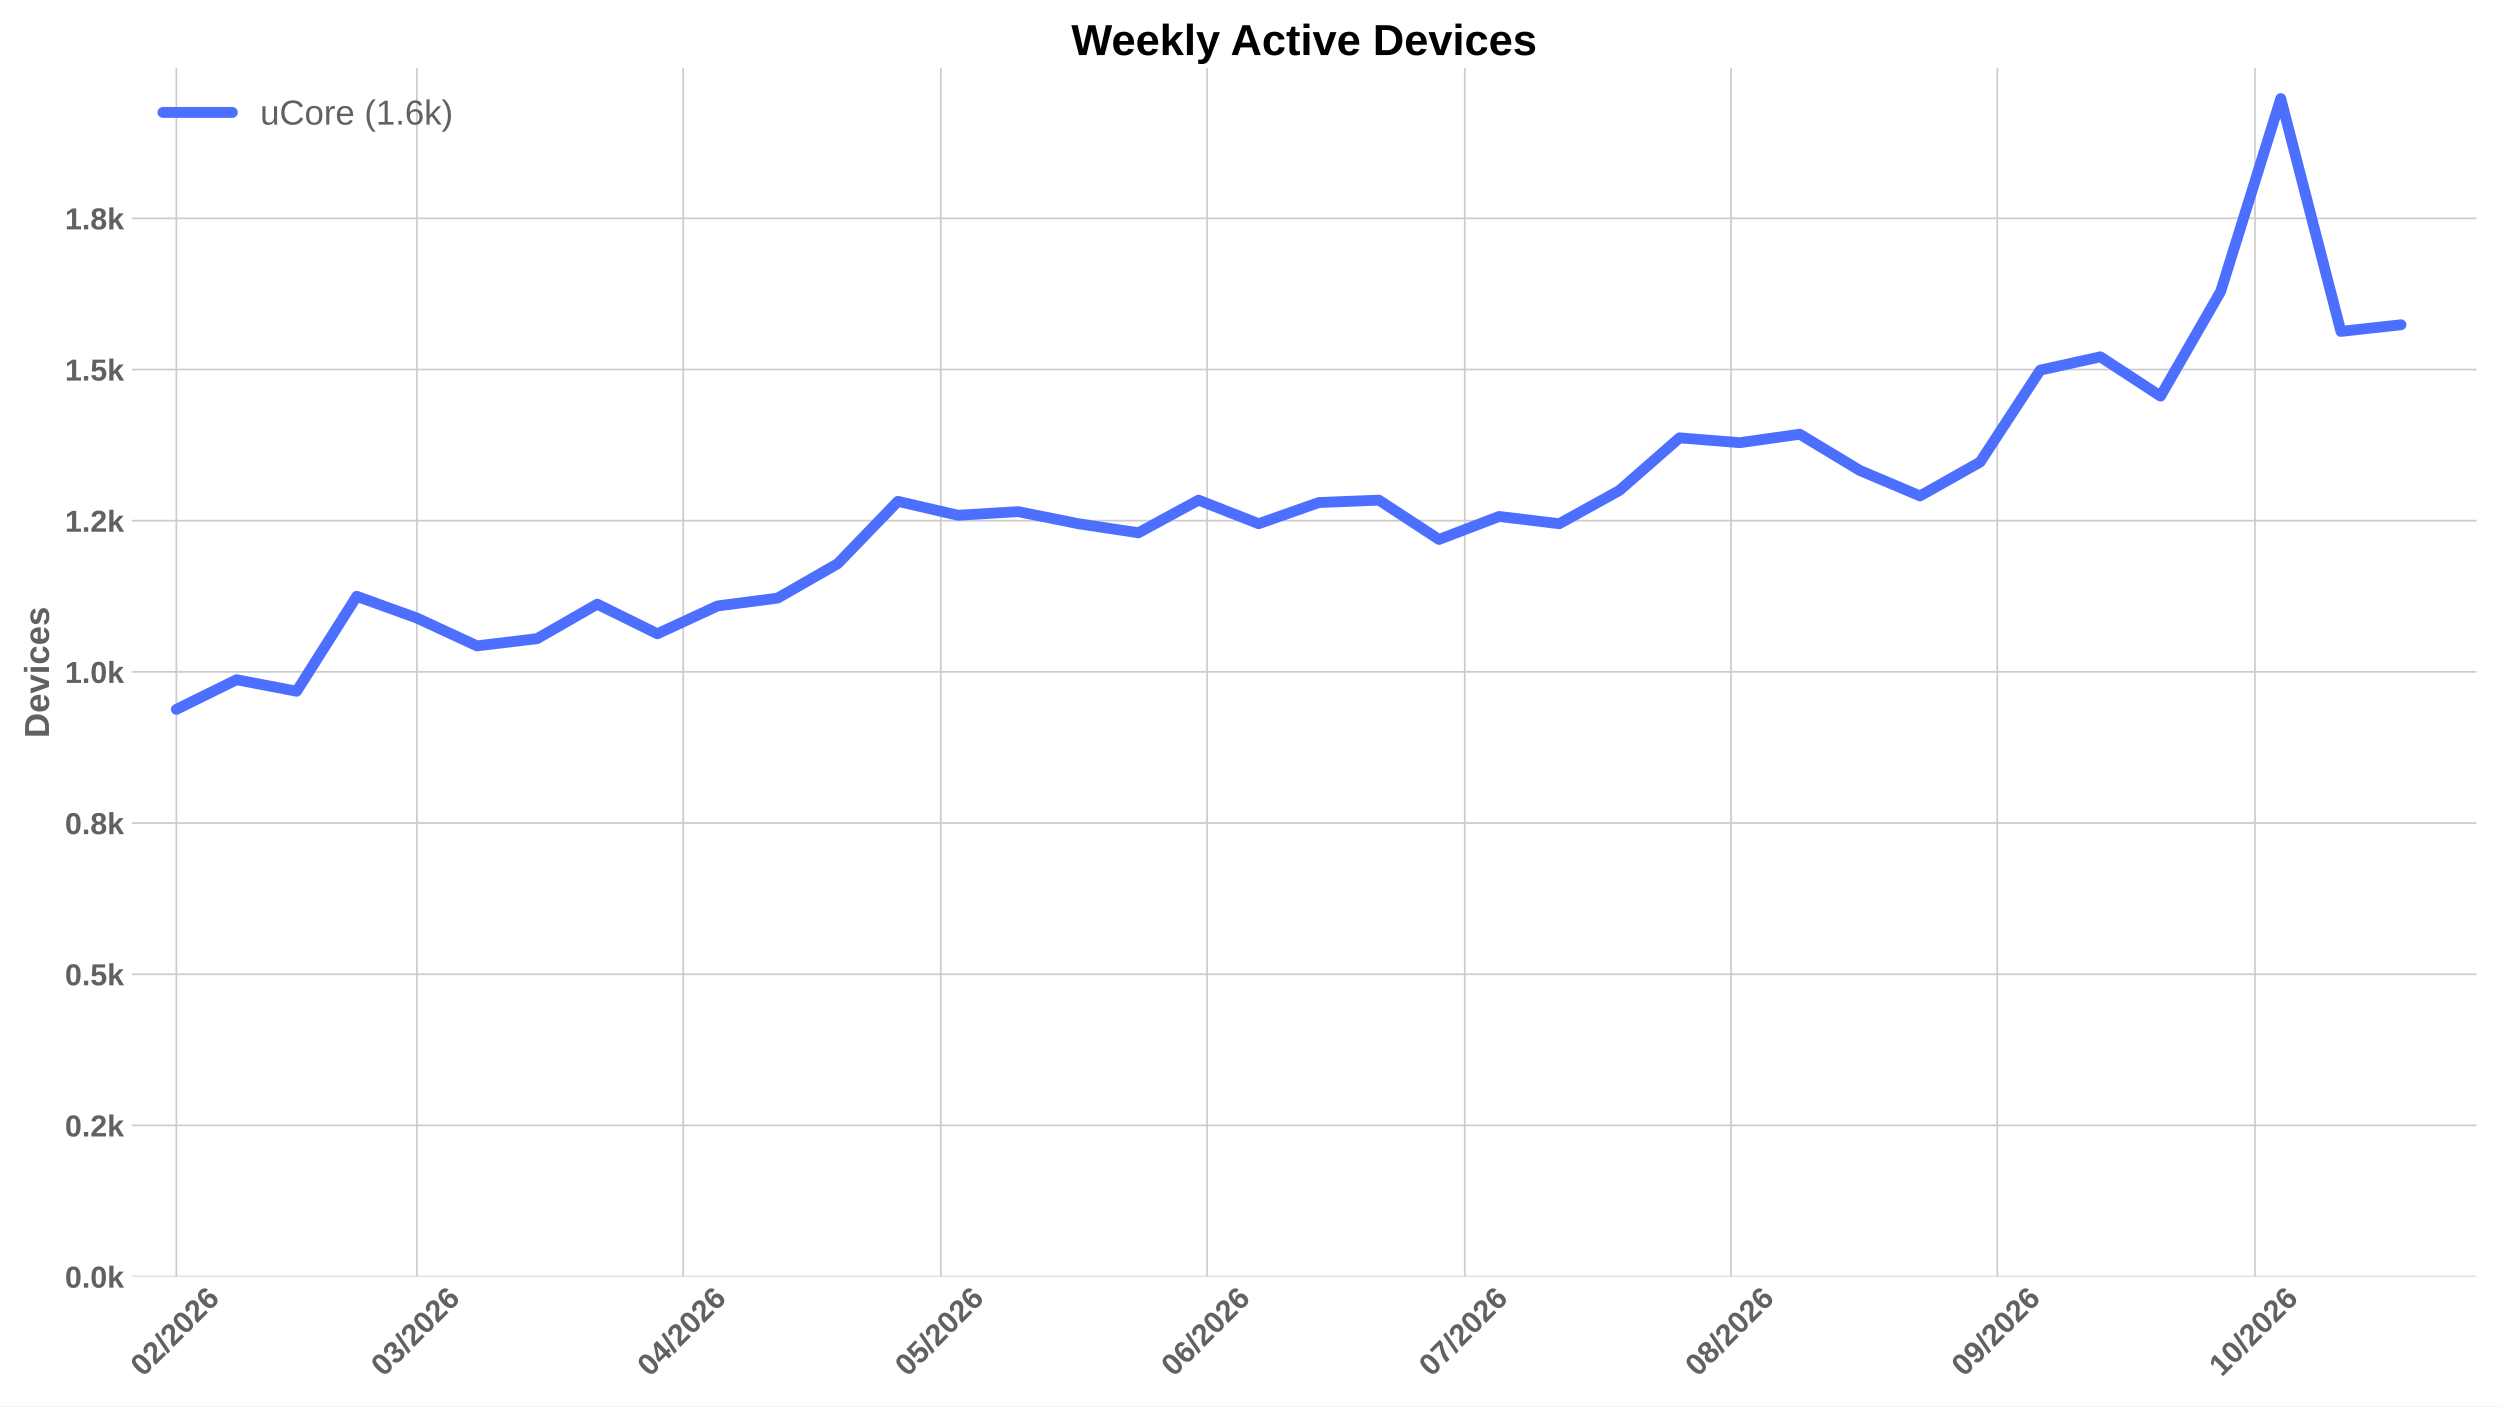
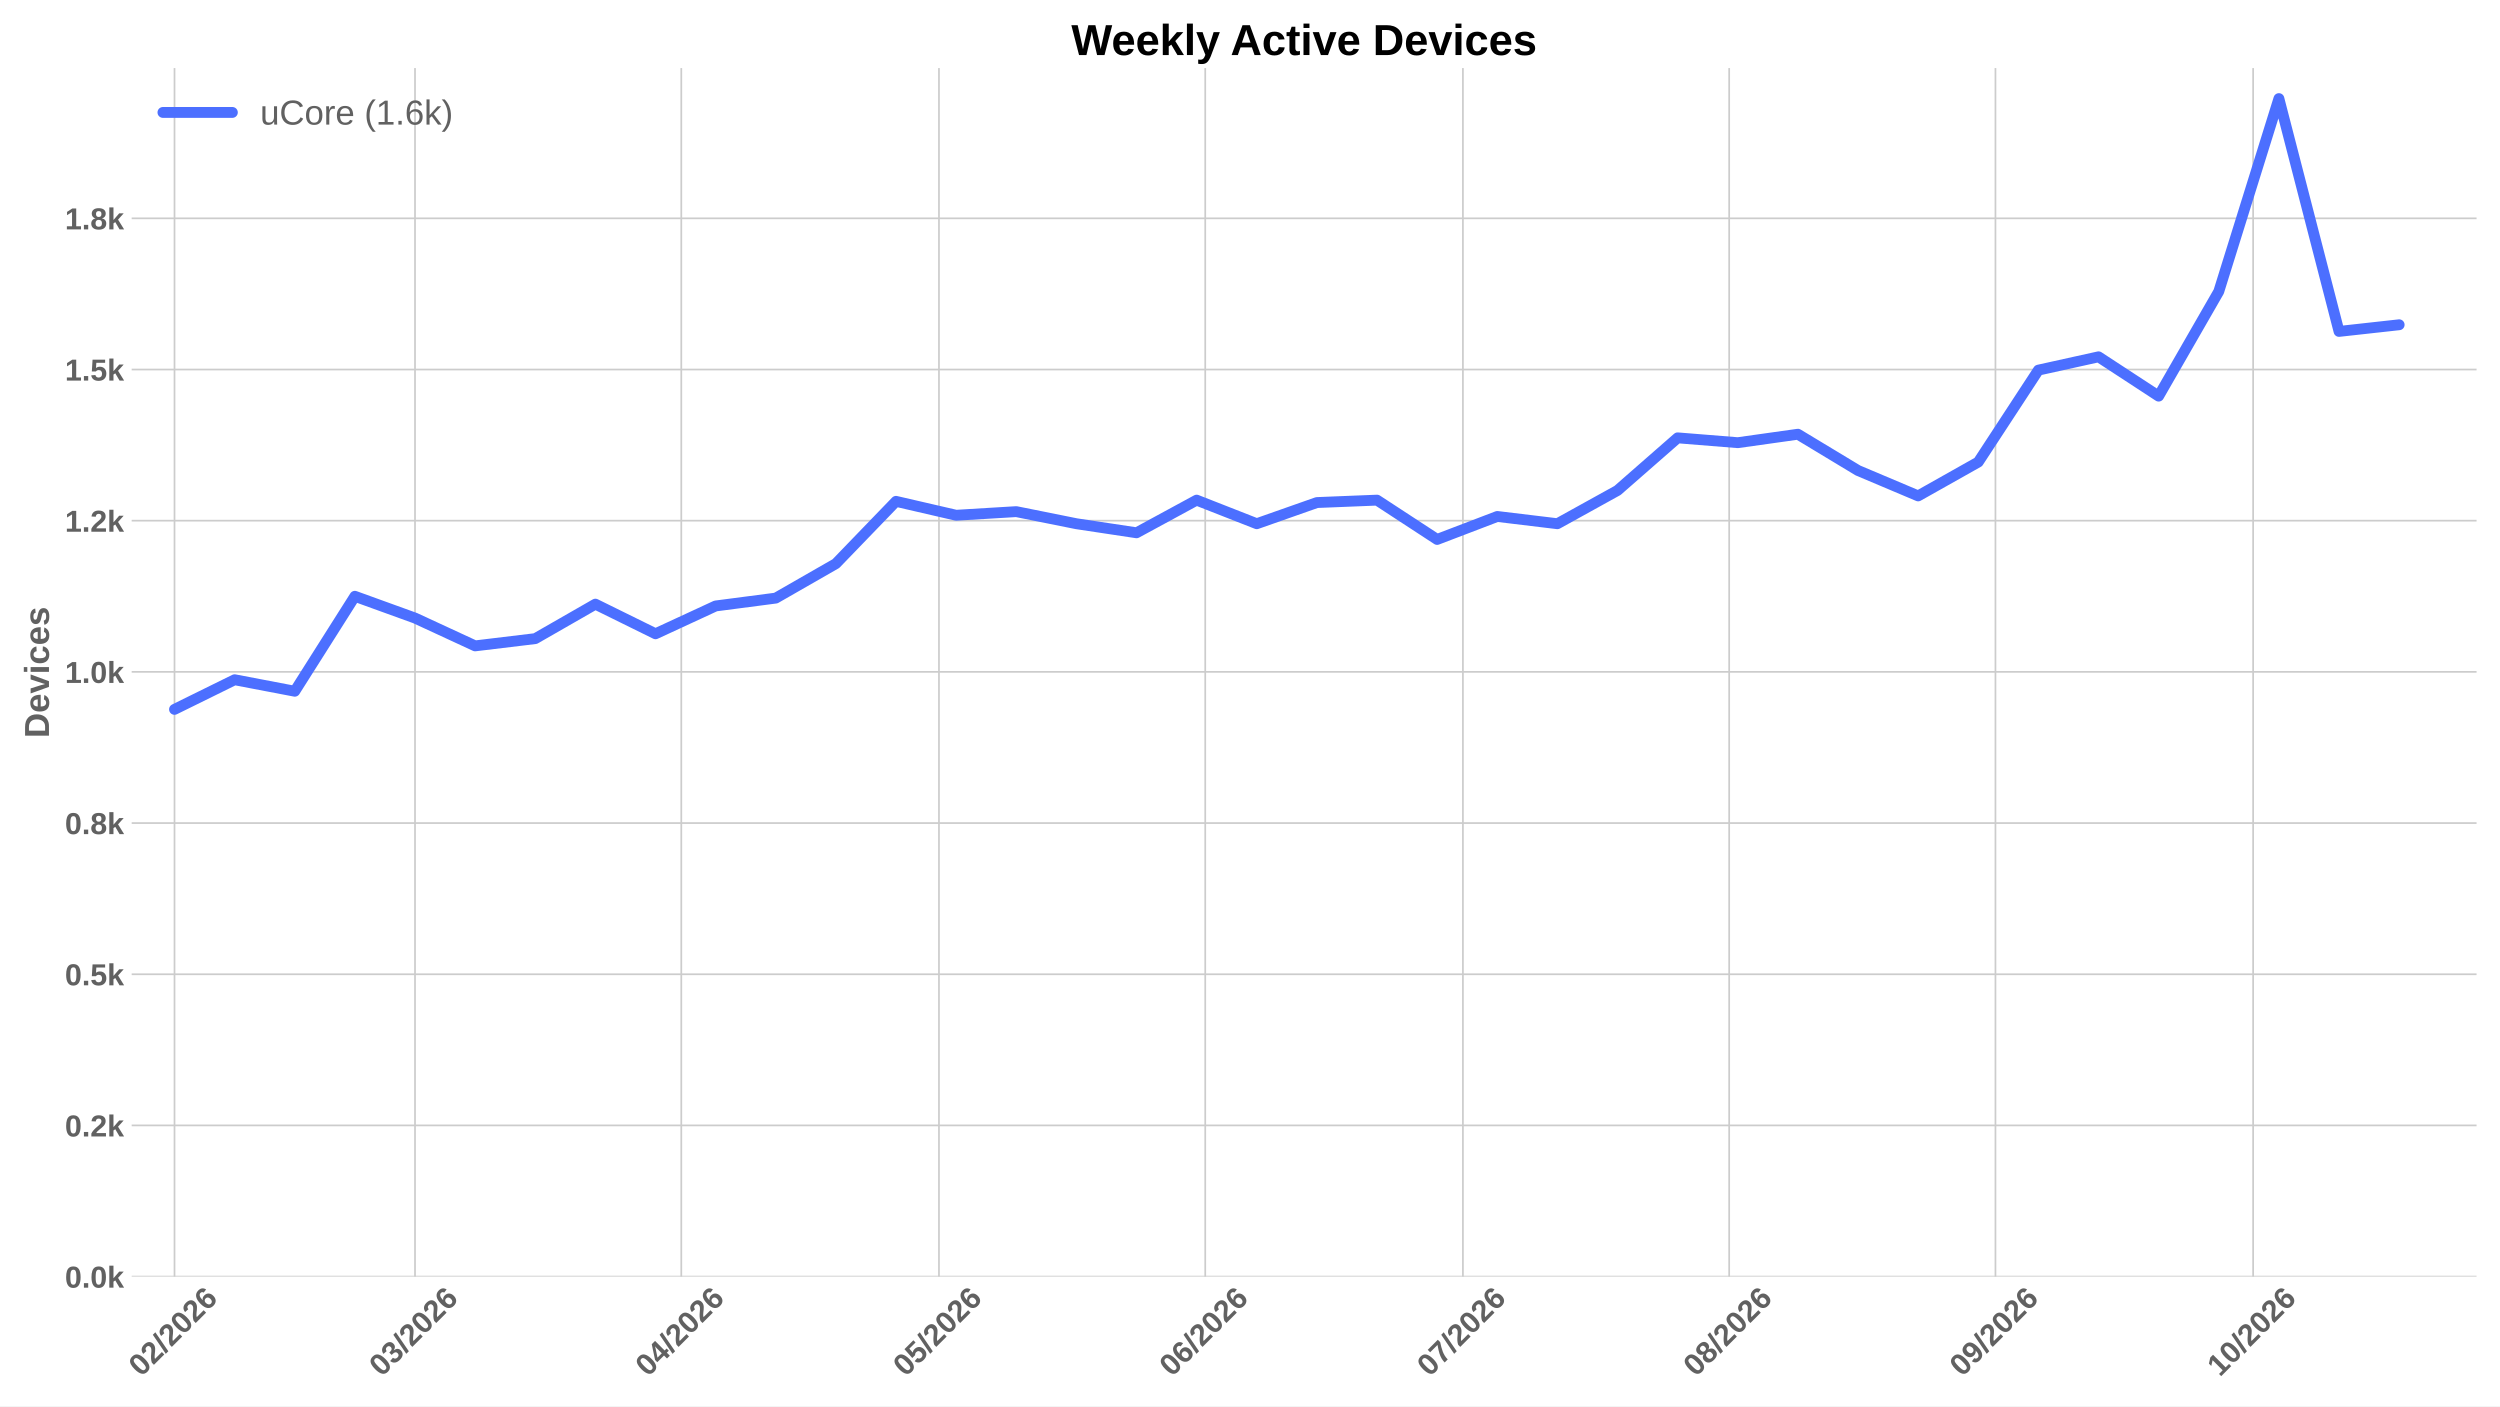
<svg xmlns="http://www.w3.org/2000/svg" xmlns:xlink="http://www.w3.org/1999/xlink" width="1152pt" height="648pt" viewBox="0 0 1152 648" version="1.1">
  <defs>
    <style type="text/css">*{stroke-linejoin: round; stroke-linecap: butt}</style>
  </defs>
  <g id="figure_1">
    <g id="patch_1">
      <path d="M 0 648  L 1152 648  L 1152 0  L 0 0  z " style="fill: #ffffff" />
    </g>
    <g id="axes_1">
      <g id="patch_2">
        <path d="M 60.676 588.262  L 1141.2 588.262  L 1141.2 31.361  L 60.676 31.361  z " style="fill: #ffffff" />
      </g>
      <g id="matplotlib.axis_1">
        <g id="xtick_1">
          <g id="line2d_1">
-             <path d="M 81.276 588.262  L 81.276 31.361  " clip-path="url(#pa98e562162)" style="fill: none; stroke: #cccccc; stroke-width: 0.8; stroke-linecap: round" />
+             <path d="M 80.414 588.262  L 80.414 31.361  " clip-path="url(#p321ed8080c)" style="fill: none; stroke: #cccccc; stroke-width: 0.8; stroke-linecap: round" />
          </g>
          <g id="line2d_2" />
          <g id="text_1">
-             <g style="fill: #616161" transform="translate(65.94731 634.7498) rotate(-45) scale(0.14 -0.14)">
+             <g style="fill: #616161" transform="translate(65.0858 634.7498) rotate(-45) scale(0.14 -0.14)">
              <defs>
                <path id="LiberationSans-Bold-13" d="M 3297 2203  Q 3297 1088 2914 512  Q 2531 -63 1766 -63  Q 253 -63 253 2203  Q 253 2994 418 3494  Q 584 3994 915 4231  Q 1247 4469 1791 4469  Q 2572 4469 2934 3903  Q 3297 3338 3297 2203  z M 2416 2203  Q 2416 2813 2356 3150  Q 2297 3488 2165 3634  Q 2034 3781 1784 3781  Q 1519 3781 1383 3632  Q 1247 3484 1189 3148  Q 1131 2813 1131 2203  Q 1131 1600 1192 1261  Q 1253 922 1386 775  Q 1519 628 1772 628  Q 2022 628 2158 783  Q 2294 938 2355 1278  Q 2416 1619 2416 2203  z " transform="scale(0.015625)" />
                <path id="LiberationSans-Bold-15" d="M 222 0  L 222 609  Q 394 988 711 1347  Q 1028 1706 1509 2097  Q 1972 2472 2158 2715  Q 2344 2959 2344 3194  Q 2344 3769 1766 3769  Q 1484 3769 1336 3617  Q 1188 3466 1144 3163  L 259 3213  Q 334 3825 717 4147  Q 1100 4469 1759 4469  Q 2472 4469 2853 4144  Q 3234 3819 3234 3231  Q 3234 2922 3112 2672  Q 2991 2422 2800 2211  Q 2609 2000 2376 1815  Q 2144 1631 1925 1456  Q 1706 1281 1526 1103  Q 1347 925 1259 722  L 3303 722  L 3303 0  L 222 0  z " transform="scale(0.015625)" />
                <path id="LiberationSans-Bold-12" d="M 63 -128  L 972 4638  L 1716 4638  L 822 -128  L 63 -128  z " transform="scale(0.015625)" />
                <path id="LiberationSans-Bold-19" d="M 3328 1441  Q 3328 738 2934 337  Q 2541 -63 1847 -63  Q 1069 -63 651 482  Q 234 1028 234 2100  Q 234 3278 657 3873  Q 1081 4469 1869 4469  Q 2428 4469 2751 4222  Q 3075 3975 3209 3456  L 2381 3341  Q 2263 3775 1850 3775  Q 1497 3775 1295 3422  Q 1094 3069 1094 2350  Q 1234 2584 1484 2709  Q 1734 2834 2050 2834  Q 2641 2834 2984 2459  Q 3328 2084 3328 1441  z M 2447 1416  Q 2447 1791 2273 1989  Q 2100 2188 1797 2188  Q 1506 2188 1331 2002  Q 1156 1816 1156 1509  Q 1156 1125 1339 873  Q 1522 622 1819 622  Q 2116 622 2281 833  Q 2447 1044 2447 1416  z " transform="scale(0.015625)" />
              </defs>
              <use xlink:href="#LiberationSans-Bold-13" />
              <use xlink:href="#LiberationSans-Bold-15" transform="translate(55.60938 0)" />
              <use xlink:href="#LiberationSans-Bold-12" transform="translate(111.2188 0)" />
              <use xlink:href="#LiberationSans-Bold-15" transform="translate(139 0)" />
              <use xlink:href="#LiberationSans-Bold-13" transform="translate(194.6094 0)" />
              <use xlink:href="#LiberationSans-Bold-15" transform="translate(250.2188 0)" />
              <use xlink:href="#LiberationSans-Bold-19" transform="translate(305.8281 0)" />
            </g>
          </g>
        </g>
        <g id="xtick_2">
          <g id="line2d_3">
-             <path d="M 192.099 588.262  L 192.099 31.361  " clip-path="url(#pa98e562162)" style="fill: none; stroke: #cccccc; stroke-width: 0.8; stroke-linecap: round" />
+             <path d="M 191.237 588.262  L 191.237 31.361  " clip-path="url(#p321ed8080c)" style="fill: none; stroke: #cccccc; stroke-width: 0.8; stroke-linecap: round" />
          </g>
          <g id="line2d_4" />
          <g id="text_2">
-             <g style="fill: #616161" transform="translate(176.7703 634.7498) rotate(-45) scale(0.14 -0.14)">
+             <g style="fill: #616161" transform="translate(175.9088 634.7498) rotate(-45) scale(0.14 -0.14)">
              <defs>
                <path id="LiberationSans-Bold-16" d="M 3328 1222  Q 3328 603 2922 265  Q 2516 -72 1766 -72  Q 1056 -72 637 254  Q 219 581 147 1197  L 1041 1275  Q 1125 641 1763 641  Q 2078 641 2253 797  Q 2428 953 2428 1275  Q 2428 1569 2215 1725  Q 2003 1881 1584 1881  L 1278 1881  L 1278 2591  L 1566 2591  Q 1944 2591 2134 2745  Q 2325 2900 2325 3188  Q 2325 3459 2173 3614  Q 2022 3769 1731 3769  Q 1459 3769 1292 3619  Q 1125 3469 1100 3194  L 222 3256  Q 291 3825 694 4147  Q 1097 4469 1747 4469  Q 2438 4469 2827 4158  Q 3216 3847 3216 3297  Q 3216 2884 2973 2618  Q 2731 2353 2275 2266  L 2275 2253  Q 2781 2194 3054 1920  Q 3328 1647 3328 1222  z " transform="scale(0.015625)" />
              </defs>
              <use xlink:href="#LiberationSans-Bold-13" />
              <use xlink:href="#LiberationSans-Bold-16" transform="translate(55.60938 0)" />
              <use xlink:href="#LiberationSans-Bold-12" transform="translate(111.2188 0)" />
              <use xlink:href="#LiberationSans-Bold-15" transform="translate(139 0)" />
              <use xlink:href="#LiberationSans-Bold-13" transform="translate(194.6094 0)" />
              <use xlink:href="#LiberationSans-Bold-15" transform="translate(250.2188 0)" />
              <use xlink:href="#LiberationSans-Bold-19" transform="translate(305.8281 0)" />
            </g>
          </g>
        </g>
        <g id="xtick_3">
          <g id="line2d_5">
-             <path d="M 314.796 588.262  L 314.796 31.361  " clip-path="url(#pa98e562162)" style="fill: none; stroke: #cccccc; stroke-width: 0.8; stroke-linecap: round" />
+             <path d="M 313.934 588.262  L 313.934 31.361  " clip-path="url(#p321ed8080c)" style="fill: none; stroke: #cccccc; stroke-width: 0.8; stroke-linecap: round" />
          </g>
          <g id="line2d_6" />
          <g id="text_3">
-             <g style="fill: #616161" transform="translate(299.4672 634.7498) rotate(-45) scale(0.14 -0.14)">
+             <g style="fill: #616161" transform="translate(298.6057 634.7498) rotate(-45) scale(0.14 -0.14)">
              <defs>
                <path id="LiberationSans-Bold-17" d="M 2938 897  L 2938 0  L 2100 0  L 2100 897  L 97 897  L 97 1556  L 1956 4403  L 2938 4403  L 2938 1550  L 3525 1550  L 3525 897  L 2938 897  z M 2100 2991  Q 2100 3159 2111 3356  Q 2122 3553 2128 3609  Q 2047 3434 1834 3103  L 813 1550  L 2100 1550  L 2100 2991  z " transform="scale(0.015625)" />
              </defs>
              <use xlink:href="#LiberationSans-Bold-13" />
              <use xlink:href="#LiberationSans-Bold-17" transform="translate(55.60938 0)" />
              <use xlink:href="#LiberationSans-Bold-12" transform="translate(111.2188 0)" />
              <use xlink:href="#LiberationSans-Bold-15" transform="translate(139 0)" />
              <use xlink:href="#LiberationSans-Bold-13" transform="translate(194.6094 0)" />
              <use xlink:href="#LiberationSans-Bold-15" transform="translate(250.2188 0)" />
              <use xlink:href="#LiberationSans-Bold-19" transform="translate(305.8281 0)" />
            </g>
          </g>
        </g>
        <g id="xtick_4">
          <g id="line2d_7">
-             <path d="M 433.535 588.262  L 433.535 31.361  " clip-path="url(#pa98e562162)" style="fill: none; stroke: #cccccc; stroke-width: 0.8; stroke-linecap: round" />
+             <path d="M 432.673 588.262  L 432.673 31.361  " clip-path="url(#p321ed8080c)" style="fill: none; stroke: #cccccc; stroke-width: 0.8; stroke-linecap: round" />
          </g>
          <g id="line2d_8" />
          <g id="text_4">
-             <g style="fill: #616161" transform="translate(418.2062 634.7498) rotate(-45) scale(0.14 -0.14)">
+             <g style="fill: #616161" transform="translate(417.3447 634.7498) rotate(-45) scale(0.14 -0.14)">
              <defs>
                <path id="LiberationSans-Bold-18" d="M 3381 1466  Q 3381 766 2945 351  Q 2509 -63 1750 -63  Q 1088 -63 689 235  Q 291 534 197 1100  L 1075 1172  Q 1144 891 1319 762  Q 1494 634 1759 634  Q 2088 634 2283 843  Q 2478 1053 2478 1447  Q 2478 1794 2293 2001  Q 2109 2209 1778 2209  Q 1413 2209 1181 1925  L 325 1925  L 478 4403  L 3125 4403  L 3125 3750  L 1275 3750  L 1203 2638  Q 1522 2919 2000 2919  Q 2628 2919 3004 2528  Q 3381 2138 3381 1466  z " transform="scale(0.015625)" />
              </defs>
              <use xlink:href="#LiberationSans-Bold-13" />
              <use xlink:href="#LiberationSans-Bold-18" transform="translate(55.60938 0)" />
              <use xlink:href="#LiberationSans-Bold-12" transform="translate(111.2188 0)" />
              <use xlink:href="#LiberationSans-Bold-15" transform="translate(139 0)" />
              <use xlink:href="#LiberationSans-Bold-13" transform="translate(194.6094 0)" />
              <use xlink:href="#LiberationSans-Bold-15" transform="translate(250.2188 0)" />
              <use xlink:href="#LiberationSans-Bold-19" transform="translate(305.8281 0)" />
            </g>
          </g>
        </g>
        <g id="xtick_5">
          <g id="line2d_9">
-             <path d="M 556.231 588.262  L 556.231 31.361  " clip-path="url(#pa98e562162)" style="fill: none; stroke: #cccccc; stroke-width: 0.8; stroke-linecap: round" />
+             <path d="M 555.37 588.262  L 555.37 31.361  " clip-path="url(#p321ed8080c)" style="fill: none; stroke: #cccccc; stroke-width: 0.8; stroke-linecap: round" />
          </g>
          <g id="line2d_10" />
          <g id="text_5">
-             <g style="fill: #616161" transform="translate(540.9031 634.7498) rotate(-45) scale(0.14 -0.14)">
+             <g style="fill: #616161" transform="translate(540.0416 634.7498) rotate(-45) scale(0.14 -0.14)">
              <use xlink:href="#LiberationSans-Bold-13" />
              <use xlink:href="#LiberationSans-Bold-19" transform="translate(55.60938 0)" />
              <use xlink:href="#LiberationSans-Bold-12" transform="translate(111.2188 0)" />
              <use xlink:href="#LiberationSans-Bold-15" transform="translate(139 0)" />
              <use xlink:href="#LiberationSans-Bold-13" transform="translate(194.6094 0)" />
              <use xlink:href="#LiberationSans-Bold-15" transform="translate(250.2188 0)" />
              <use xlink:href="#LiberationSans-Bold-19" transform="translate(305.8281 0)" />
            </g>
          </g>
        </g>
        <g id="xtick_6">
          <g id="line2d_11">
-             <path d="M 674.97 588.262  L 674.97 31.361  " clip-path="url(#pa98e562162)" style="fill: none; stroke: #cccccc; stroke-width: 0.8; stroke-linecap: round" />
+             <path d="M 674.109 588.262  L 674.109 31.361  " clip-path="url(#p321ed8080c)" style="fill: none; stroke: #cccccc; stroke-width: 0.8; stroke-linecap: round" />
          </g>
          <g id="line2d_12" />
          <g id="text_6">
-             <g style="fill: #616161" transform="translate(659.642 634.7498) rotate(-45) scale(0.14 -0.14)">
+             <g style="fill: #616161" transform="translate(658.7805 634.7498) rotate(-45) scale(0.14 -0.14)">
              <defs>
                <path id="LiberationSans-Bold-1a" d="M 3278 3706  Q 2981 3238 2717 2797  Q 2453 2356 2256 1911  Q 2059 1466 1945 995  Q 1831 525 1831 0  L 916 0  Q 916 550 1059 1064  Q 1203 1578 1475 2111  Q 1747 2644 2463 3681  L 275 3681  L 275 4403  L 3278 4403  L 3278 3706  z " transform="scale(0.015625)" />
              </defs>
              <use xlink:href="#LiberationSans-Bold-13" />
              <use xlink:href="#LiberationSans-Bold-1a" transform="translate(55.60938 0)" />
              <use xlink:href="#LiberationSans-Bold-12" transform="translate(111.2188 0)" />
              <use xlink:href="#LiberationSans-Bold-15" transform="translate(139 0)" />
              <use xlink:href="#LiberationSans-Bold-13" transform="translate(194.6094 0)" />
              <use xlink:href="#LiberationSans-Bold-15" transform="translate(250.2188 0)" />
              <use xlink:href="#LiberationSans-Bold-19" transform="translate(305.8281 0)" />
            </g>
          </g>
        </g>
        <g id="xtick_7">
          <g id="line2d_13">
-             <path d="M 797.667 588.262  L 797.667 31.361  " clip-path="url(#pa98e562162)" style="fill: none; stroke: #cccccc; stroke-width: 0.8; stroke-linecap: round" />
+             <path d="M 796.806 588.262  L 796.806 31.361  " clip-path="url(#p321ed8080c)" style="fill: none; stroke: #cccccc; stroke-width: 0.8; stroke-linecap: round" />
          </g>
          <g id="line2d_14" />
          <g id="text_7">
-             <g style="fill: #616161" transform="translate(782.3389 634.7498) rotate(-45) scale(0.14 -0.14)">
+             <g style="fill: #616161" transform="translate(781.4774 634.7498) rotate(-45) scale(0.14 -0.14)">
              <defs>
                <path id="LiberationSans-Bold-1b" d="M 3363 1241  Q 3363 622 2953 279  Q 2544 -63 1784 -63  Q 1031 -63 617 278  Q 203 619 203 1234  Q 203 1656 447 1945  Q 691 2234 1100 2303  L 1100 2316  Q 744 2394 525 2669  Q 306 2944 306 3303  Q 306 3844 689 4156  Q 1072 4469 1772 4469  Q 2488 4469 2870 4164  Q 3253 3859 3253 3297  Q 3253 2938 3036 2666  Q 2819 2394 2453 2322  L 2453 2309  Q 2878 2241 3120 1961  Q 3363 1681 3363 1241  z M 2350 3250  Q 2350 3563 2206 3708  Q 2063 3853 1772 3853  Q 1203 3853 1203 3250  Q 1203 2619 1778 2619  Q 2066 2619 2208 2766  Q 2350 2913 2350 3250  z M 2453 1313  Q 2453 2003 1766 2003  Q 1447 2003 1276 1822  Q 1106 1641 1106 1300  Q 1106 913 1275 734  Q 1444 556 1791 556  Q 2131 556 2292 734  Q 2453 913 2453 1313  z " transform="scale(0.015625)" />
              </defs>
              <use xlink:href="#LiberationSans-Bold-13" />
              <use xlink:href="#LiberationSans-Bold-1b" transform="translate(55.60938 0)" />
              <use xlink:href="#LiberationSans-Bold-12" transform="translate(111.2188 0)" />
              <use xlink:href="#LiberationSans-Bold-15" transform="translate(139 0)" />
              <use xlink:href="#LiberationSans-Bold-13" transform="translate(194.6094 0)" />
              <use xlink:href="#LiberationSans-Bold-15" transform="translate(250.2188 0)" />
              <use xlink:href="#LiberationSans-Bold-19" transform="translate(305.8281 0)" />
            </g>
          </g>
        </g>
        <g id="xtick_8">
          <g id="line2d_15">
-             <path d="M 920.364 588.262  L 920.364 31.361  " clip-path="url(#pa98e562162)" style="fill: none; stroke: #cccccc; stroke-width: 0.8; stroke-linecap: round" />
+             <path d="M 919.503 588.262  L 919.503 31.361  " clip-path="url(#p321ed8080c)" style="fill: none; stroke: #cccccc; stroke-width: 0.8; stroke-linecap: round" />
          </g>
          <g id="line2d_16" />
          <g id="text_8">
-             <g style="fill: #616161" transform="translate(905.0358 634.7498) rotate(-45) scale(0.14 -0.14)">
+             <g style="fill: #616161" transform="translate(904.1743 634.7498) rotate(-45) scale(0.14 -0.14)">
              <defs>
                <path id="LiberationSans-Bold-1c" d="M 3322 2272  Q 3322 1100 2894 518  Q 2466 -63 1678 -63  Q 1097 -63 767 185  Q 438 434 300 972  L 1125 1088  Q 1247 628 1688 628  Q 2056 628 2254 981  Q 2453 1334 2459 2028  Q 2341 1794 2070 1661  Q 1800 1528 1488 1528  Q 906 1528 564 1923  Q 222 2319 222 2994  Q 222 3688 623 4078  Q 1025 4469 1759 4469  Q 2550 4469 2936 3920  Q 3322 3372 3322 2272  z M 2394 2888  Q 2394 3297 2214 3539  Q 2034 3781 1738 3781  Q 1447 3781 1280 3570  Q 1113 3359 1113 2988  Q 1113 2622 1278 2401  Q 1444 2181 1741 2181  Q 2022 2181 2208 2373  Q 2394 2566 2394 2888  z " transform="scale(0.015625)" />
              </defs>
              <use xlink:href="#LiberationSans-Bold-13" />
              <use xlink:href="#LiberationSans-Bold-1c" transform="translate(55.60938 0)" />
              <use xlink:href="#LiberationSans-Bold-12" transform="translate(111.2188 0)" />
              <use xlink:href="#LiberationSans-Bold-15" transform="translate(139 0)" />
              <use xlink:href="#LiberationSans-Bold-13" transform="translate(194.6094 0)" />
              <use xlink:href="#LiberationSans-Bold-15" transform="translate(250.2188 0)" />
              <use xlink:href="#LiberationSans-Bold-19" transform="translate(305.8281 0)" />
            </g>
          </g>
        </g>
        <g id="xtick_9">
          <g id="line2d_17">
-             <path d="M 1039.103 588.262  L 1039.103 31.361  " clip-path="url(#pa98e562162)" style="fill: none; stroke: #cccccc; stroke-width: 0.8; stroke-linecap: round" />
+             <path d="M 1038.242 588.262  L 1038.242 31.361  " clip-path="url(#p321ed8080c)" style="fill: none; stroke: #cccccc; stroke-width: 0.8; stroke-linecap: round" />
          </g>
          <g id="line2d_18" />
          <g id="text_9">
-             <g style="fill: #616161" transform="translate(1023.775 634.7498) rotate(-45) scale(0.14 -0.14)">
+             <g style="fill: #616161" transform="translate(1022.913 634.7498) rotate(-45) scale(0.14 -0.14)">
              <defs>
                <path id="LiberationSans-Bold-14" d="M 403 0  L 403 653  L 1494 653  L 1494 3656  L 438 2997  L 438 3688  L 1541 4403  L 2372 4403  L 2372 653  L 3381 653  L 3381 0  L 403 0  z " transform="scale(0.015625)" />
              </defs>
              <use xlink:href="#LiberationSans-Bold-14" />
              <use xlink:href="#LiberationSans-Bold-13" transform="translate(55.60938 0)" />
              <use xlink:href="#LiberationSans-Bold-12" transform="translate(111.2188 0)" />
              <use xlink:href="#LiberationSans-Bold-15" transform="translate(139 0)" />
              <use xlink:href="#LiberationSans-Bold-13" transform="translate(194.6094 0)" />
              <use xlink:href="#LiberationSans-Bold-15" transform="translate(250.2188 0)" />
              <use xlink:href="#LiberationSans-Bold-19" transform="translate(305.8281 0)" />
            </g>
          </g>
        </g>
      </g>
      <g id="matplotlib.axis_2">
        <g id="ytick_1">
          <g id="line2d_19">
-             <path d="M 60.676 588.262  L 1141.2 588.262  " clip-path="url(#pa98e562162)" style="fill: none; stroke: #cccccc; stroke-width: 0.8; stroke-linecap: round" />
+             <path d="M 60.676 588.262  L 1141.2 588.262  " clip-path="url(#p321ed8080c)" style="fill: none; stroke: #cccccc; stroke-width: 0.8; stroke-linecap: round" />
          </g>
          <g id="line2d_20" />
          <g id="text_10">
            <g style="fill: #616161" transform="translate(29.93031 593.3584) scale(0.14 -0.14)">
              <defs>
                <path id="LiberationSans-Bold-11" d="M 434 0  L 434 953  L 1338 953  L 1338 0  L 434 0  z " transform="scale(0.015625)" />
                <path id="LiberationSans-Bold-4e" d="M 2606 0  L 1703 1531  L 1325 1269  L 1325 0  L 447 0  L 447 4638  L 1325 4638  L 1325 1981  L 2531 3381  L 3475 3381  L 2288 2063  L 3566 0  L 2606 0  z " transform="scale(0.015625)" />
              </defs>
              <use xlink:href="#LiberationSans-Bold-13" />
              <use xlink:href="#LiberationSans-Bold-11" transform="translate(55.60938 0)" />
              <use xlink:href="#LiberationSans-Bold-13" transform="translate(83.39062 0)" />
              <use xlink:href="#LiberationSans-Bold-4e" transform="translate(139 0)" />
            </g>
          </g>
        </g>
        <g id="ytick_2">
          <g id="line2d_21">
-             <path d="M 60.676 518.597  L 1141.2 518.597  " clip-path="url(#pa98e562162)" style="fill: none; stroke: #cccccc; stroke-width: 0.8; stroke-linecap: round" />
+             <path d="M 60.676 518.597  L 1141.2 518.597  " clip-path="url(#p321ed8080c)" style="fill: none; stroke: #cccccc; stroke-width: 0.8; stroke-linecap: round" />
          </g>
          <g id="line2d_22" />
          <g id="text_11">
            <g style="fill: #616161" transform="translate(29.93031 523.6935) scale(0.14 -0.14)">
              <use xlink:href="#LiberationSans-Bold-13" />
              <use xlink:href="#LiberationSans-Bold-11" transform="translate(55.60938 0)" />
              <use xlink:href="#LiberationSans-Bold-15" transform="translate(83.39062 0)" />
              <use xlink:href="#LiberationSans-Bold-4e" transform="translate(139 0)" />
            </g>
          </g>
        </g>
        <g id="ytick_3">
          <g id="line2d_23">
-             <path d="M 60.676 448.932  L 1141.2 448.932  " clip-path="url(#pa98e562162)" style="fill: none; stroke: #cccccc; stroke-width: 0.8; stroke-linecap: round" />
+             <path d="M 60.676 448.932  L 1141.2 448.932  " clip-path="url(#p321ed8080c)" style="fill: none; stroke: #cccccc; stroke-width: 0.8; stroke-linecap: round" />
          </g>
          <g id="line2d_24" />
          <g id="text_12">
            <g style="fill: #616161" transform="translate(29.93031 454.0285) scale(0.14 -0.14)">
              <use xlink:href="#LiberationSans-Bold-13" />
              <use xlink:href="#LiberationSans-Bold-11" transform="translate(55.60938 0)" />
              <use xlink:href="#LiberationSans-Bold-18" transform="translate(83.39062 0)" />
              <use xlink:href="#LiberationSans-Bold-4e" transform="translate(139 0)" />
            </g>
          </g>
        </g>
        <g id="ytick_4">
          <g id="line2d_25">
-             <path d="M 60.676 379.267  L 1141.2 379.267  " clip-path="url(#pa98e562162)" style="fill: none; stroke: #cccccc; stroke-width: 0.8; stroke-linecap: round" />
+             <path d="M 60.676 379.267  L 1141.2 379.267  " clip-path="url(#p321ed8080c)" style="fill: none; stroke: #cccccc; stroke-width: 0.8; stroke-linecap: round" />
          </g>
          <g id="line2d_26" />
          <g id="text_13">
            <g style="fill: #616161" transform="translate(29.93031 384.3636) scale(0.14 -0.14)">
              <use xlink:href="#LiberationSans-Bold-13" />
              <use xlink:href="#LiberationSans-Bold-11" transform="translate(55.60938 0)" />
              <use xlink:href="#LiberationSans-Bold-1b" transform="translate(83.39062 0)" />
              <use xlink:href="#LiberationSans-Bold-4e" transform="translate(139 0)" />
            </g>
          </g>
        </g>
        <g id="ytick_5">
          <g id="line2d_27">
-             <path d="M 60.676 309.602  L 1141.2 309.602  " clip-path="url(#pa98e562162)" style="fill: none; stroke: #cccccc; stroke-width: 0.8; stroke-linecap: round" />
+             <path d="M 60.676 309.602  L 1141.2 309.602  " clip-path="url(#p321ed8080c)" style="fill: none; stroke: #cccccc; stroke-width: 0.8; stroke-linecap: round" />
          </g>
          <g id="line2d_28" />
          <g id="text_14">
            <g style="fill: #616161" transform="translate(29.93031 314.6986) scale(0.14 -0.14)">
              <use xlink:href="#LiberationSans-Bold-14" />
              <use xlink:href="#LiberationSans-Bold-11" transform="translate(55.60938 0)" />
              <use xlink:href="#LiberationSans-Bold-13" transform="translate(83.39062 0)" />
              <use xlink:href="#LiberationSans-Bold-4e" transform="translate(139 0)" />
            </g>
          </g>
        </g>
        <g id="ytick_6">
          <g id="line2d_29">
-             <path d="M 60.676 239.937  L 1141.2 239.937  " clip-path="url(#pa98e562162)" style="fill: none; stroke: #cccccc; stroke-width: 0.8; stroke-linecap: round" />
+             <path d="M 60.676 239.937  L 1141.2 239.937  " clip-path="url(#p321ed8080c)" style="fill: none; stroke: #cccccc; stroke-width: 0.8; stroke-linecap: round" />
          </g>
          <g id="line2d_30" />
          <g id="text_15">
            <g style="fill: #616161" transform="translate(29.93031 245.0336) scale(0.14 -0.14)">
              <use xlink:href="#LiberationSans-Bold-14" />
              <use xlink:href="#LiberationSans-Bold-11" transform="translate(55.60938 0)" />
              <use xlink:href="#LiberationSans-Bold-15" transform="translate(83.39062 0)" />
              <use xlink:href="#LiberationSans-Bold-4e" transform="translate(139 0)" />
            </g>
          </g>
        </g>
        <g id="ytick_7">
          <g id="line2d_31">
-             <path d="M 60.676 170.272  L 1141.2 170.272  " clip-path="url(#pa98e562162)" style="fill: none; stroke: #cccccc; stroke-width: 0.8; stroke-linecap: round" />
+             <path d="M 60.676 170.272  L 1141.2 170.272  " clip-path="url(#p321ed8080c)" style="fill: none; stroke: #cccccc; stroke-width: 0.8; stroke-linecap: round" />
          </g>
          <g id="line2d_32" />
          <g id="text_16">
            <g style="fill: #616161" transform="translate(29.93031 175.3687) scale(0.14 -0.14)">
              <use xlink:href="#LiberationSans-Bold-14" />
              <use xlink:href="#LiberationSans-Bold-11" transform="translate(55.60938 0)" />
              <use xlink:href="#LiberationSans-Bold-18" transform="translate(83.39062 0)" />
              <use xlink:href="#LiberationSans-Bold-4e" transform="translate(139 0)" />
            </g>
          </g>
        </g>
        <g id="ytick_8">
          <g id="line2d_33">
-             <path d="M 60.676 100.608  L 1141.2 100.608  " clip-path="url(#pa98e562162)" style="fill: none; stroke: #cccccc; stroke-width: 0.8; stroke-linecap: round" />
+             <path d="M 60.676 100.608  L 1141.2 100.608  " clip-path="url(#p321ed8080c)" style="fill: none; stroke: #cccccc; stroke-width: 0.8; stroke-linecap: round" />
          </g>
          <g id="line2d_34" />
          <g id="text_17">
            <g style="fill: #616161" transform="translate(29.93031 105.7037) scale(0.14 -0.14)">
              <use xlink:href="#LiberationSans-Bold-14" />
              <use xlink:href="#LiberationSans-Bold-11" transform="translate(55.60938 0)" />
              <use xlink:href="#LiberationSans-Bold-1b" transform="translate(83.39062 0)" />
              <use xlink:href="#LiberationSans-Bold-4e" transform="translate(139 0)" />
            </g>
          </g>
        </g>
        <g id="text_18">
          <g style="fill: #616161" transform="translate(22.56312 340.0552) rotate(-90) scale(0.16 -0.16)">
            <defs>
              <path id="LiberationSans-Bold-27" d="M 4353 2234  Q 4353 1553 4086 1045  Q 3819 538 3330 269  Q 2841 0 2209 0  L 428 0  L 428 4403  L 2022 4403  Q 3134 4403 3743 3842  Q 4353 3281 4353 2234  z M 3425 2234  Q 3425 2944 3056 3317  Q 2688 3691 2003 3691  L 1350 3691  L 1350 713  L 2131 713  Q 2725 713 3075 1122  Q 3425 1531 3425 2234  z " transform="scale(0.015625)" />
              <path id="LiberationSans-Bold-48" d="M 1831 -63  Q 1069 -63 659 389  Q 250 841 250 1706  Q 250 2544 665 2994  Q 1081 3444 1844 3444  Q 2572 3444 2956 2961  Q 3341 2478 3341 1547  L 3341 1522  L 1172 1522  Q 1172 1028 1355 776  Q 1538 525 1875 525  Q 2341 525 2463 928  L 3291 856  Q 2931 -63 1831 -63  z M 1831 2891  Q 1522 2891 1355 2675  Q 1188 2459 1178 2072  L 2491 2072  Q 2466 2481 2294 2686  Q 2122 2891 1831 2891  z " transform="scale(0.015625)" />
              <path id="LiberationSans-Bold-59" d="M 2284 0  L 1234 0  L 25 3381  L 953 3381  L 1544 1491  Q 1591 1334 1766 709  Q 1797 838 1894 1159  Q 1991 1481 2613 3381  L 3531 3381  L 2284 0  z " transform="scale(0.015625)" />
              <path id="LiberationSans-Bold-4c" d="M 447 3991  L 447 4638  L 1325 4638  L 1325 3991  L 447 3991  z M 447 0  L 447 3381  L 1325 3381  L 1325 0  L 447 0  z " transform="scale(0.015625)" />
              <path id="LiberationSans-Bold-46" d="M 1856 -63  Q 1088 -63 669 395  Q 250 853 250 1672  Q 250 2509 672 2976  Q 1094 3444 1869 3444  Q 2466 3444 2856 3144  Q 3247 2844 3347 2316  L 2463 2272  Q 2425 2531 2275 2686  Q 2125 2841 1850 2841  Q 1172 2841 1172 1706  Q 1172 538 1863 538  Q 2113 538 2281 695  Q 2450 853 2491 1166  L 3372 1125  Q 3325 778 3123 506  Q 2922 234 2594 85  Q 2266 -63 1856 -63  z " transform="scale(0.015625)" />
              <path id="LiberationSans-Bold-56" d="M 3297 988  Q 3297 497 2895 217  Q 2494 -63 1784 -63  Q 1088 -63 717 157  Q 347 378 225 844  L 997 959  Q 1063 719 1223 619  Q 1384 519 1784 519  Q 2153 519 2322 612  Q 2491 706 2491 906  Q 2491 1069 2355 1164  Q 2219 1259 1894 1325  Q 1150 1472 890 1598  Q 631 1725 495 1926  Q 359 2128 359 2422  Q 359 2906 732 3176  Q 1106 3447 1791 3447  Q 2394 3447 2761 3212  Q 3128 2978 3219 2534  L 2441 2453  Q 2403 2659 2256 2761  Q 2109 2863 1791 2863  Q 1478 2863 1322 2783  Q 1166 2703 1166 2516  Q 1166 2369 1286 2283  Q 1406 2197 1691 2141  Q 2088 2059 2395 1973  Q 2703 1888 2889 1769  Q 3075 1650 3186 1464  Q 3297 1278 3297 988  z " transform="scale(0.015625)" />
            </defs>
            <use xlink:href="#LiberationSans-Bold-27" />
            <use xlink:href="#LiberationSans-Bold-48" transform="translate(72.21875 0)" />
            <use xlink:href="#LiberationSans-Bold-59" transform="translate(127.8281 0)" />
            <use xlink:href="#LiberationSans-Bold-4c" transform="translate(183.4375 0)" />
            <use xlink:href="#LiberationSans-Bold-46" transform="translate(211.2188 0)" />
            <use xlink:href="#LiberationSans-Bold-48" transform="translate(266.8281 0)" />
            <use xlink:href="#LiberationSans-Bold-56" transform="translate(322.4375 0)" />
          </g>
        </g>
      </g>
      <g id="line2d_35">
-         <path d="M 81.276 326.879  L 108.981 313.225  L 136.687 318.52  L 164.393 274.77  L 192.099 284.802  L 219.804 297.62  L 247.51 294.276  L 275.216 278.393  L 302.922 292.047  L 330.627 279.228  L 358.333 275.606  L 386.039 259.722  L 413.745 231.02  L 441.45 237.43  L 469.156 235.758  L 496.862 241.331  L 524.568 245.511  L 552.273 230.463  L 579.979 241.331  L 607.685 231.578  L 635.391 230.463  L 663.096 248.576  L 690.802 237.987  L 718.508 241.331  L 746.214 226.004  L 773.92 201.761  L 801.625 203.99  L 829.331 200.089  L 857.037 216.809  L 884.743 228.512  L 912.448 212.907  L 940.154 170.551  L 967.86 164.421  L 995.566 182.534  L 1023.271 134.325  L 1050.977 45.433  L 1078.683 152.717  L 1106.389 149.652  " clip-path="url(#pa98e562162)" style="fill: none; stroke: #4c6fff; stroke-width: 5; stroke-linecap: round" />
+         <path d="M 80.414 326.879  L 108.12 313.225  L 135.826 318.52  L 163.531 274.77  L 191.237 284.802  L 218.943 297.62  L 246.649 294.276  L 274.354 278.393  L 302.06 292.047  L 329.766 279.228  L 357.472 275.606  L 385.177 259.722  L 412.883 231.02  L 440.589 237.43  L 468.295 235.758  L 496 241.331  L 523.706 245.511  L 551.412 230.463  L 579.118 241.331  L 606.823 231.578  L 634.529 230.463  L 662.235 248.576  L 689.941 237.987  L 717.646 241.331  L 745.352 226.004  L 773.058 201.761  L 800.764 203.99  L 828.469 200.089  L 856.175 216.809  L 883.881 228.512  L 911.587 212.907  L 939.293 170.551  L 966.998 164.421  L 994.704 182.534  L 1022.41 134.325  L 1050.116 45.433  L 1077.821 152.717  L 1105.527 149.652  " clip-path="url(#p321ed8080c)" style="fill: none; stroke: #4c6fff; stroke-width: 5; stroke-linecap: round" />
      </g>
      <g id="patch_3">
        <path d="M 60.676 588.262  L 60.676 31.361  " style="fill: none" />
      </g>
      <g id="patch_4">
        <path d="M 1141.2 588.262  L 1141.2 31.361  " style="fill: none" />
      </g>
      <g id="patch_5">
        <path d="M 60.676 588.262  L 1141.2 588.262  " style="fill: none" />
      </g>
      <g id="patch_6">
        <path d="M 60.676 31.361  L 1141.2 31.361  " style="fill: none" />
      </g>
      <g id="text_19">
        <g transform="translate(493.655 25.36055) scale(0.2 -0.2)">
          <defs>
            <path id="LiberationSans-Bold-3a" d="M 4897 0  L 3803 0  L 3206 2547  Q 3097 2997 3022 3488  Q 2947 3078 2900 2864  Q 2853 2650 2234 0  L 1141 0  L 6 4403  L 941 4403  L 1578 1559  L 1722 872  Q 1809 1306 1892 1701  Q 1975 2097 2516 4403  L 3547 4403  L 4103 2059  Q 4169 1797 4325 872  L 4403 1234  L 4569 1953  L 5100 4403  L 6034 4403  L 4897 0  z " transform="scale(0.015625)" />
            <path id="LiberationSans-Bold-4f" d="M 447 0  L 447 4638  L 1325 4638  L 1325 0  L 447 0  z " transform="scale(0.015625)" />
            <path id="LiberationSans-Bold-5c" d="M 884 -1328  Q 569 -1328 331 -1288  L 331 -663  Q 497 -688 634 -688  Q 822 -688 945 -628  Q 1069 -569 1167 -431  Q 1266 -294 1388 34  L 50 3381  L 978 3381  L 1509 1797  Q 1634 1456 1825 753  L 1903 1050  L 2106 1784  L 2606 3381  L 3525 3381  L 2188 -178  Q 1919 -828 1630 -1078  Q 1341 -1328 884 -1328  z " transform="scale(0.015625)" />
            <path id="LiberationSans-Bold-3" transform="scale(0.015625)" />
            <path id="LiberationSans-Bold-24" d="M 3541 0  L 3150 1125  L 1472 1125  L 1081 0  L 159 0  L 1766 4403  L 2853 4403  L 4453 0  L 3541 0  z M 2309 3725  L 2291 3656  Q 2259 3544 2215 3400  Q 2172 3256 1678 1819  L 2944 1819  L 2509 3084  L 2375 3509  L 2309 3725  z " transform="scale(0.015625)" />
            <path id="LiberationSans-Bold-57" d="M 1313 -56  Q 925 -56 715 155  Q 506 366 506 794  L 506 2788  L 78 2788  L 78 3381  L 550 3381  L 825 4175  L 1375 4175  L 1375 3381  L 2016 3381  L 2016 2788  L 1375 2788  L 1375 1031  Q 1375 784 1469 667  Q 1563 550 1759 550  Q 1863 550 2053 594  L 2053 50  Q 1728 -56 1313 -56  z " transform="scale(0.015625)" />
          </defs>
          <use xlink:href="#LiberationSans-Bold-3a" />
          <use xlink:href="#LiberationSans-Bold-48" transform="translate(92.57812 0)" />
          <use xlink:href="#LiberationSans-Bold-48" transform="translate(148.1875 0)" />
          <use xlink:href="#LiberationSans-Bold-4e" transform="translate(203.7969 0)" />
          <use xlink:href="#LiberationSans-Bold-4f" transform="translate(259.4062 0)" />
          <use xlink:href="#LiberationSans-Bold-5c" transform="translate(287.1875 0)" />
          <use xlink:href="#LiberationSans-Bold-3" transform="translate(342.7969 0)" />
          <use xlink:href="#LiberationSans-Bold-24" transform="translate(366.875 0)" />
          <use xlink:href="#LiberationSans-Bold-46" transform="translate(439.0938 0)" />
          <use xlink:href="#LiberationSans-Bold-57" transform="translate(494.7031 0)" />
          <use xlink:href="#LiberationSans-Bold-4c" transform="translate(528 0)" />
          <use xlink:href="#LiberationSans-Bold-59" transform="translate(555.7812 0)" />
          <use xlink:href="#LiberationSans-Bold-48" transform="translate(611.3906 0)" />
          <use xlink:href="#LiberationSans-Bold-3" transform="translate(667 0)" />
          <use xlink:href="#LiberationSans-Bold-27" transform="translate(694.7812 0)" />
          <use xlink:href="#LiberationSans-Bold-48" transform="translate(767 0)" />
          <use xlink:href="#LiberationSans-Bold-59" transform="translate(822.6094 0)" />
          <use xlink:href="#LiberationSans-Bold-4c" transform="translate(878.2188 0)" />
          <use xlink:href="#LiberationSans-Bold-46" transform="translate(906 0)" />
          <use xlink:href="#LiberationSans-Bold-48" transform="translate(961.6094 0)" />
          <use xlink:href="#LiberationSans-Bold-56" transform="translate(1017.219 0)" />
        </g>
      </g>
      <g id="legend_1">
        <g id="line2d_36">
          <path d="M 75.076 51.809  L 91.076 51.809  L 107.076 51.809  " style="fill: none; stroke: #4c6fff; stroke-width: 5; stroke-linecap: round" />
        </g>
        <g id="text_20">
          <g style="fill: #616161" transform="translate(119.8756 57.40898) scale(0.16 -0.16)">
            <defs>
              <path id="LiberationSans-58" d="M 981 3381  L 981 1238  Q 981 903 1047 718  Q 1113 534 1256 453  Q 1400 372 1678 372  Q 2084 372 2318 650  Q 2553 928 2553 1422  L 2553 3381  L 3116 3381  L 3116 722  Q 3116 131 3134 0  L 2603 0  Q 2600 16 2597 84  Q 2594 153 2589 242  Q 2584 331 2578 578  L 2569 578  Q 2375 228 2120 82  Q 1866 -63 1488 -63  Q 931 -63 673 214  Q 416 491 416 1128  L 416 3381  L 981 3381  z " transform="scale(0.015625)" />
              <path id="LiberationSans-26" d="M 2475 3981  Q 1744 3981 1337 3511  Q 931 3041 931 2222  Q 931 1413 1354 920  Q 1778 428 2500 428  Q 3425 428 3891 1344  L 4378 1100  Q 4106 531 3614 234  Q 3122 -63 2472 -63  Q 1806 -63 1320 214  Q 834 491 579 1005  Q 325 1519 325 2222  Q 325 3275 894 3872  Q 1463 4469 2469 4469  Q 3172 4469 3644 4194  Q 4116 3919 4338 3378  L 3772 3191  Q 3619 3575 3280 3778  Q 2941 3981 2475 3981  z " transform="scale(0.015625)" />
              <path id="LiberationSans-52" d="M 3291 1694  Q 3291 806 2900 371  Q 2509 -63 1766 -63  Q 1025 -63 647 389  Q 269 841 269 1694  Q 269 3444 1784 3444  Q 2559 3444 2925 3017  Q 3291 2591 3291 1694  z M 2700 1694  Q 2700 2394 2492 2711  Q 2284 3028 1794 3028  Q 1300 3028 1079 2704  Q 859 2381 859 1694  Q 859 1025 1076 689  Q 1294 353 1759 353  Q 2266 353 2483 678  Q 2700 1003 2700 1694  z " transform="scale(0.015625)" />
              <path id="LiberationSans-55" d="M 444 0  L 444 2594  Q 444 2950 425 3381  L 956 3381  Q 981 2806 981 2691  L 994 2691  Q 1128 3125 1303 3284  Q 1478 3444 1797 3444  Q 1909 3444 2025 3413  L 2025 2897  Q 1913 2928 1725 2928  Q 1375 2928 1190 2626  Q 1006 2325 1006 1763  L 1006 0  L 444 0  z " transform="scale(0.015625)" />
              <path id="LiberationSans-48" d="M 863 1572  Q 863 991 1103 675  Q 1344 359 1806 359  Q 2172 359 2392 506  Q 2613 653 2691 878  L 3184 738  Q 2881 -63 1806 -63  Q 1056 -63 664 384  Q 272 831 272 1713  Q 272 2550 664 2997  Q 1056 3444 1784 3444  Q 3275 3444 3275 1647  L 3275 1572  L 863 1572  z M 2694 2003  Q 2647 2538 2422 2783  Q 2197 3028 1775 3028  Q 1366 3028 1127 2754  Q 888 2481 869 2003  L 2694 2003  z " transform="scale(0.015625)" />
              <path id="LiberationSans-3" transform="scale(0.015625)" />
              <path id="LiberationSans-b" d="M 397 1663  Q 397 2566 680 3284  Q 963 4003 1550 4638  L 2094 4638  Q 1509 3988 1236 3256  Q 963 2525 963 1656  Q 963 791 1233 62  Q 1503 -666 2094 -1325  L 1550 -1325  Q 959 -688 678 32  Q 397 753 397 1650  L 397 1663  z " transform="scale(0.015625)" />
              <path id="LiberationSans-14" d="M 488 0  L 488 478  L 1609 478  L 1609 3866  L 616 3156  L 616 3688  L 1656 4403  L 2175 4403  L 2175 478  L 3247 478  L 3247 0  L 488 0  z " transform="scale(0.015625)" />
              <path id="LiberationSans-11" d="M 584 0  L 584 684  L 1194 684  L 1194 0  L 584 0  z " transform="scale(0.015625)" />
              <path id="LiberationSans-19" d="M 3278 1441  Q 3278 744 2900 340  Q 2522 -63 1856 -63  Q 1113 -63 719 490  Q 325 1044 325 2100  Q 325 3244 734 3856  Q 1144 4469 1900 4469  Q 2897 4469 3156 3572  L 2619 3475  Q 2453 4013 1894 4013  Q 1413 4013 1148 3564  Q 884 3116 884 2266  Q 1038 2550 1316 2698  Q 1594 2847 1953 2847  Q 2563 2847 2920 2465  Q 3278 2084 3278 1441  z M 2706 1416  Q 2706 1894 2472 2153  Q 2238 2413 1819 2413  Q 1425 2413 1183 2183  Q 941 1953 941 1550  Q 941 1041 1192 716  Q 1444 391 1838 391  Q 2244 391 2475 664  Q 2706 938 2706 1416  z " transform="scale(0.015625)" />
              <path id="LiberationSans-4e" d="M 2550 0  L 1406 1544  L 994 1203  L 994 0  L 431 0  L 431 4638  L 994 4638  L 994 1741  L 2478 3381  L 3138 3381  L 1766 1928  L 3209 0  L 2550 0  z " transform="scale(0.015625)" />
              <path id="LiberationSans-c" d="M 1734 1650  Q 1734 747 1451 28  Q 1169 -691 581 -1325  L 38 -1325  Q 625 -669 897 57  Q 1169 784 1169 1656  Q 1169 2528 895 3256  Q 622 3984 38 4638  L 581 4638  Q 1172 4000 1453 3279  Q 1734 2559 1734 1663  L 1734 1650  z " transform="scale(0.015625)" />
            </defs>
            <use xlink:href="#LiberationSans-58" />
            <use xlink:href="#LiberationSans-26" transform="translate(55.60938 0)" />
            <use xlink:href="#LiberationSans-52" transform="translate(127.8281 0)" />
            <use xlink:href="#LiberationSans-55" transform="translate(183.4375 0)" />
            <use xlink:href="#LiberationSans-48" transform="translate(216.7344 0)" />
            <use xlink:href="#LiberationSans-3" transform="translate(272.3438 0)" />
            <use xlink:href="#LiberationSans-b" transform="translate(300.125 0)" />
            <use xlink:href="#LiberationSans-14" transform="translate(333.4219 0)" />
            <use xlink:href="#LiberationSans-11" transform="translate(389.0312 0)" />
            <use xlink:href="#LiberationSans-19" transform="translate(416.8125 0)" />
            <use xlink:href="#LiberationSans-4e" transform="translate(472.4219 0)" />
            <use xlink:href="#LiberationSans-c" transform="translate(522.4219 0)" />
          </g>
        </g>
      </g>
    </g>
  </g>
  <defs>
-     <clipPath id="pa98e562162">
+     <clipPath id="p321ed8080c">
      <rect x="60.676" y="31.361" width="1080.524" height="556.902" />
    </clipPath>
  </defs>
</svg>
